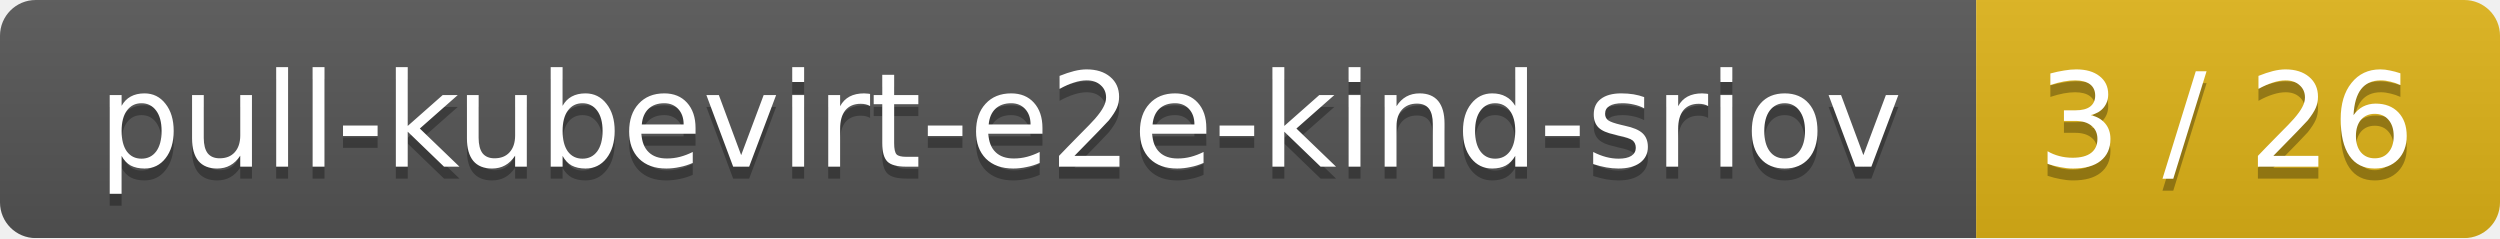
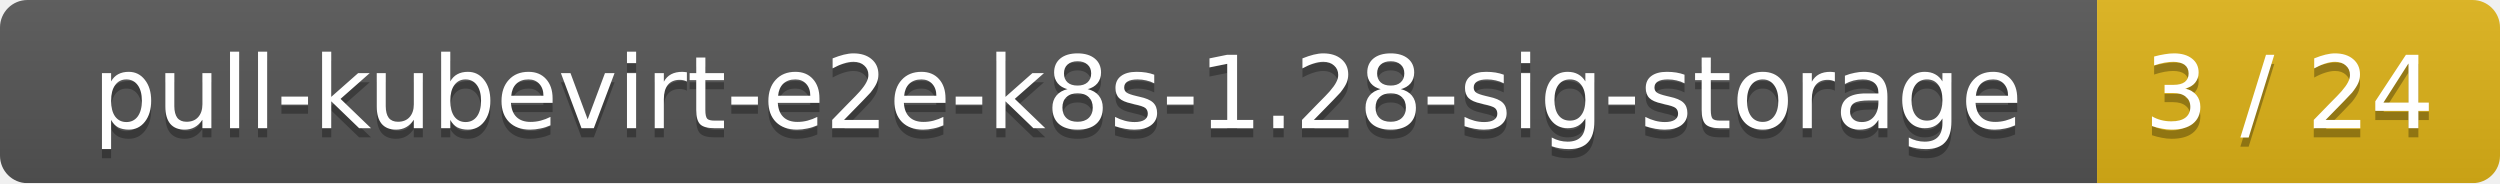
- <svg xmlns="http://www.w3.org/2000/svg" width="210" height="20">
+ <svg xmlns="http://www.w3.org/2000/svg" width="273" height="20">
  <linearGradient id="smooth" x2="0" y2="100%">
    <stop offset="0" stop-color="#bbb" stop-opacity=".1" />
    <stop offset="1" stop-opacity=".1" />
  </linearGradient>
  <mask id="round">
-     <rect width="210" height="20" rx="3" fill="#fff" />
+     <rect width="273" height="20" rx="3" fill="#fff" />
  </mask>
  <g mask="url(#round)">
-     <rect width="166" height="20" fill="#555" />
-     <rect x="166" width="44" height="20" fill="#dfb317" />
-     <rect width="210" height="20" fill="url(#smooth)" />
+     <rect width="229" height="20" fill="#555" />
+     <rect x="229" width="44" height="20" fill="#dfb317" />
+     <rect width="273" height="20" fill="url(#smooth)" />
  </g>
  <g fill="#fff" text-anchor="middle" font-family="DejaVu Sans,Verdana,Geneva,sans-serif" font-size="11">
-     <text x="84" y="15" fill="#010101" fill-opacity=".3">pull-kubevirt-e2e-kind-sriov</text>
-     <text x="84" y="14">pull-kubevirt-e2e-kind-sriov</text>
-     <text x="187" y="15" fill="#010101" fill-opacity=".3">3 / 26</text>
-     <text x="187" y="14">3 / 26</text>
+     <text x="115.5" y="15" fill="#010101" fill-opacity=".3">pull-kubevirt-e2e-k8s-1.28-sig-storage</text>
+     <text x="115.5" y="14">pull-kubevirt-e2e-k8s-1.28-sig-storage</text>
+     <text x="250" y="15" fill="#010101" fill-opacity=".3">3 / 24</text>
+     <text x="250" y="14">3 / 24</text>
  </g>
</svg>
